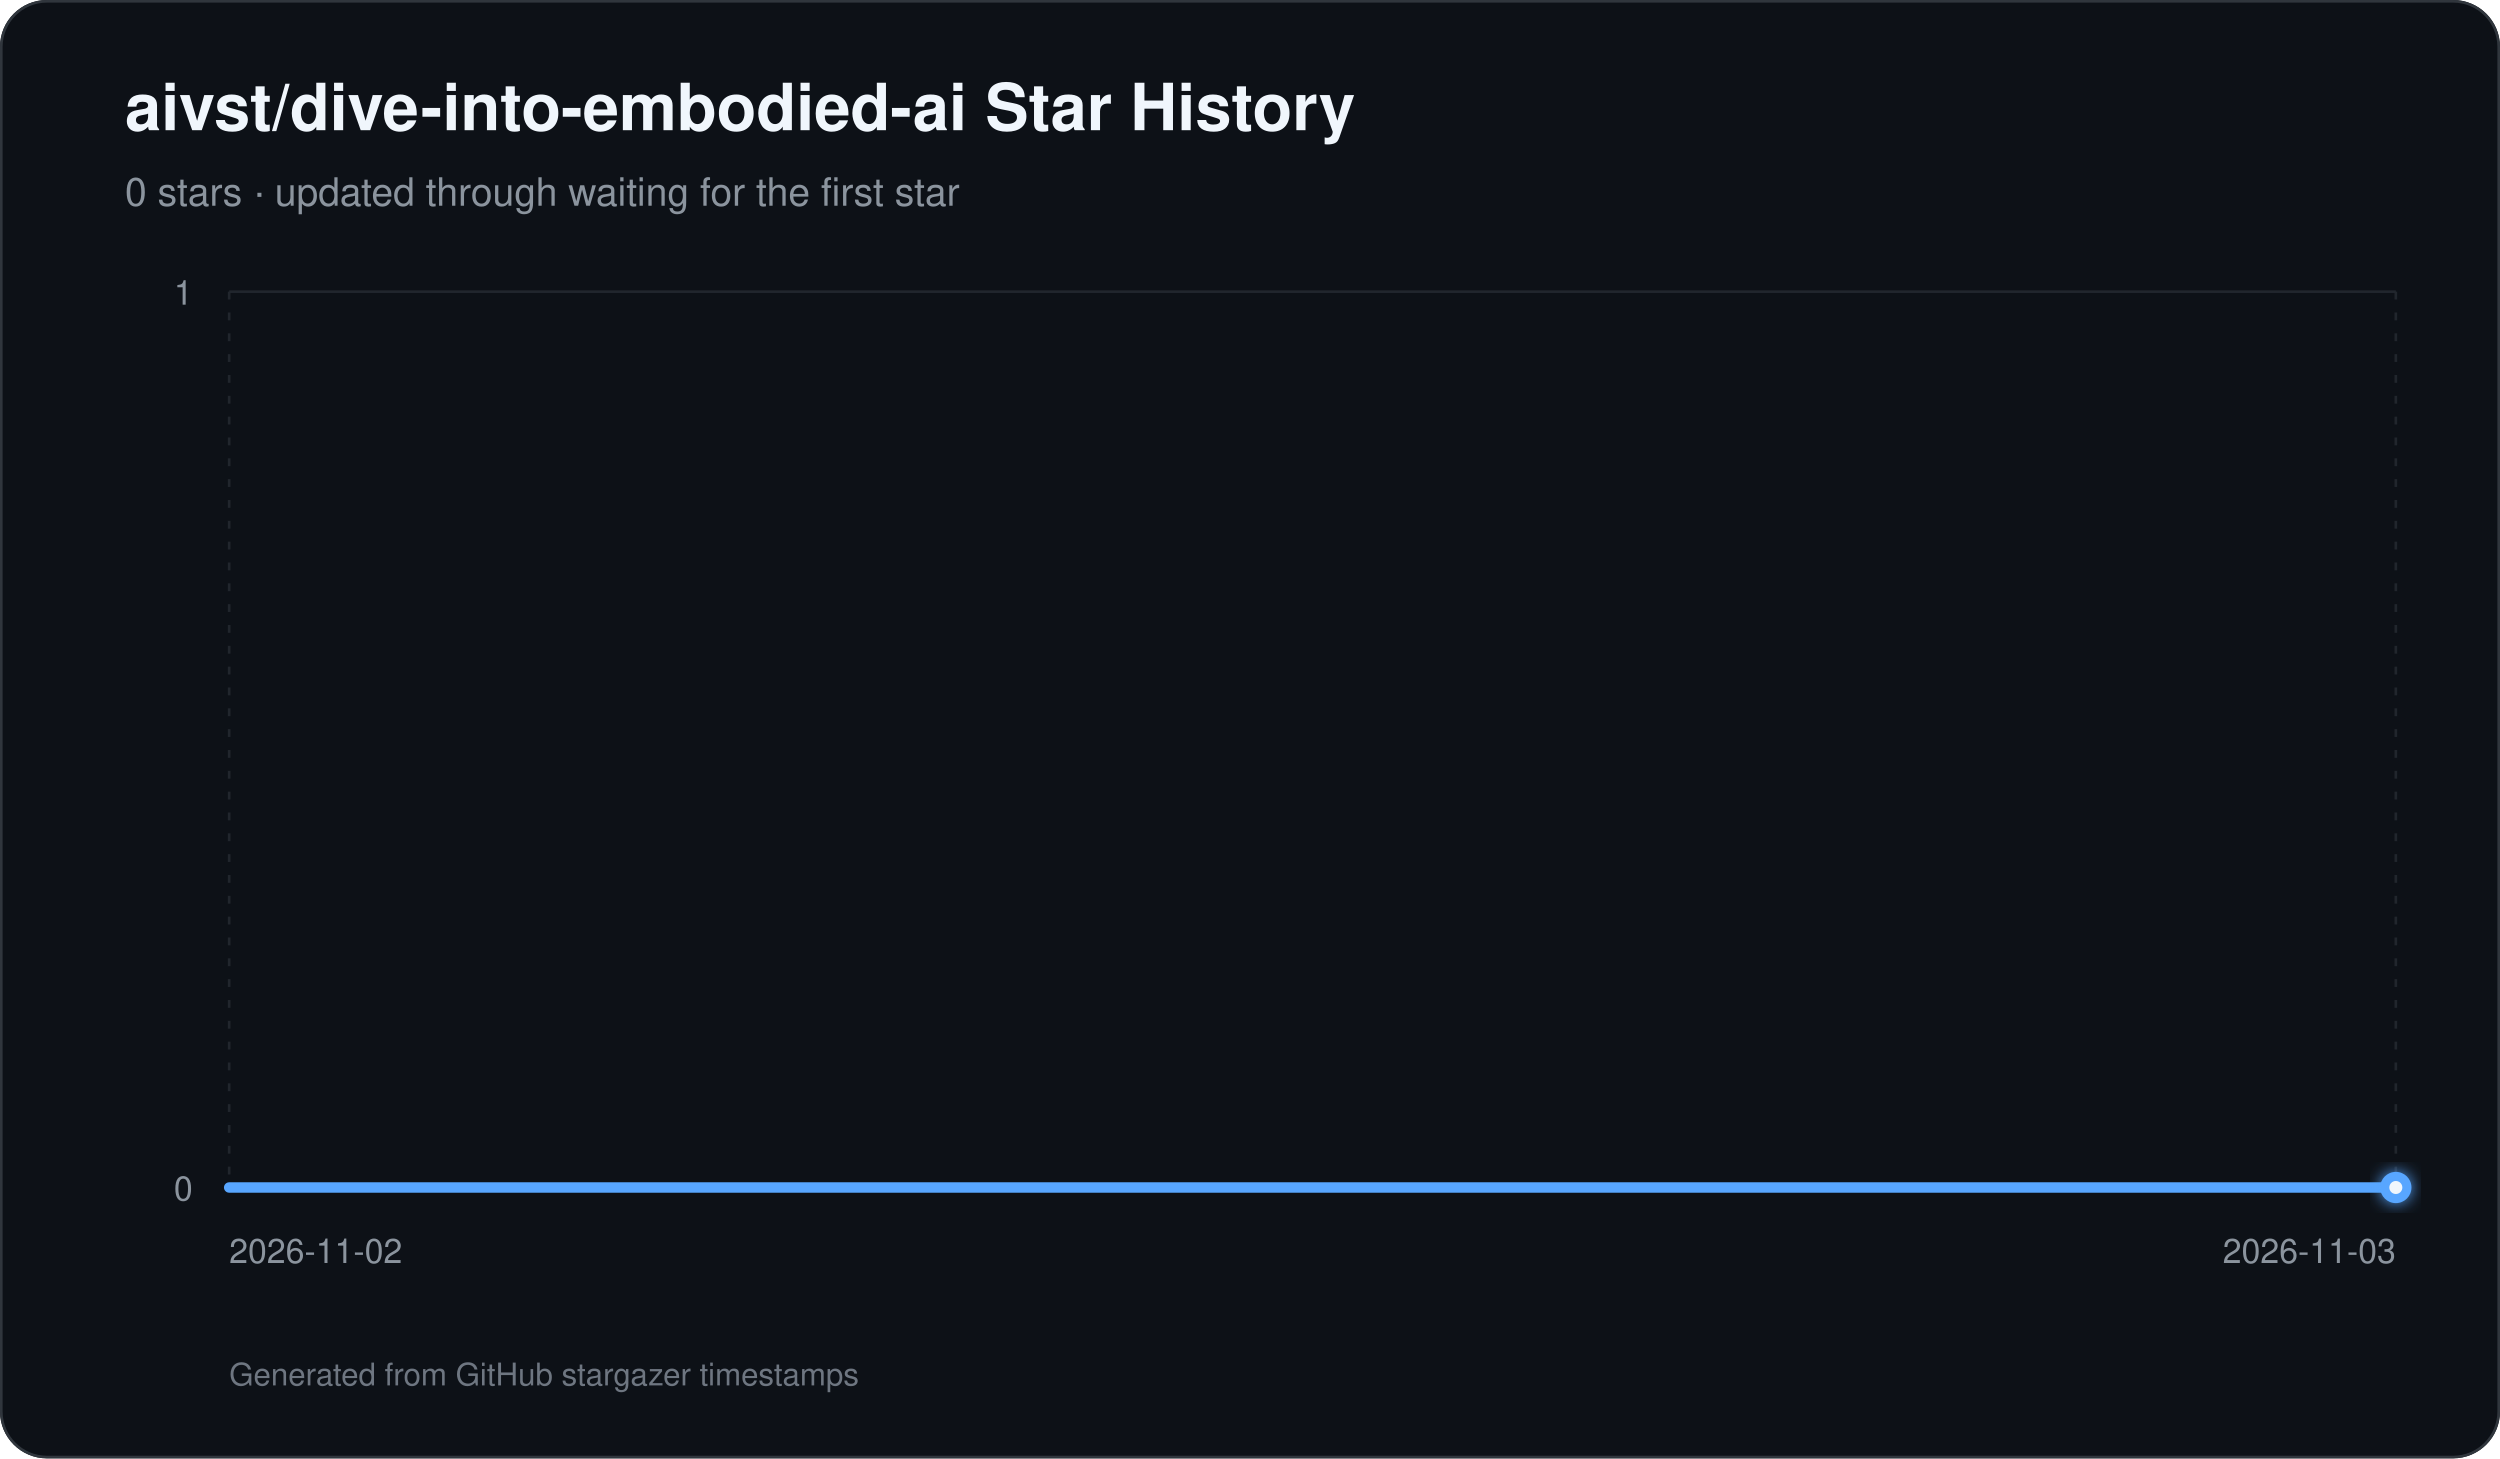
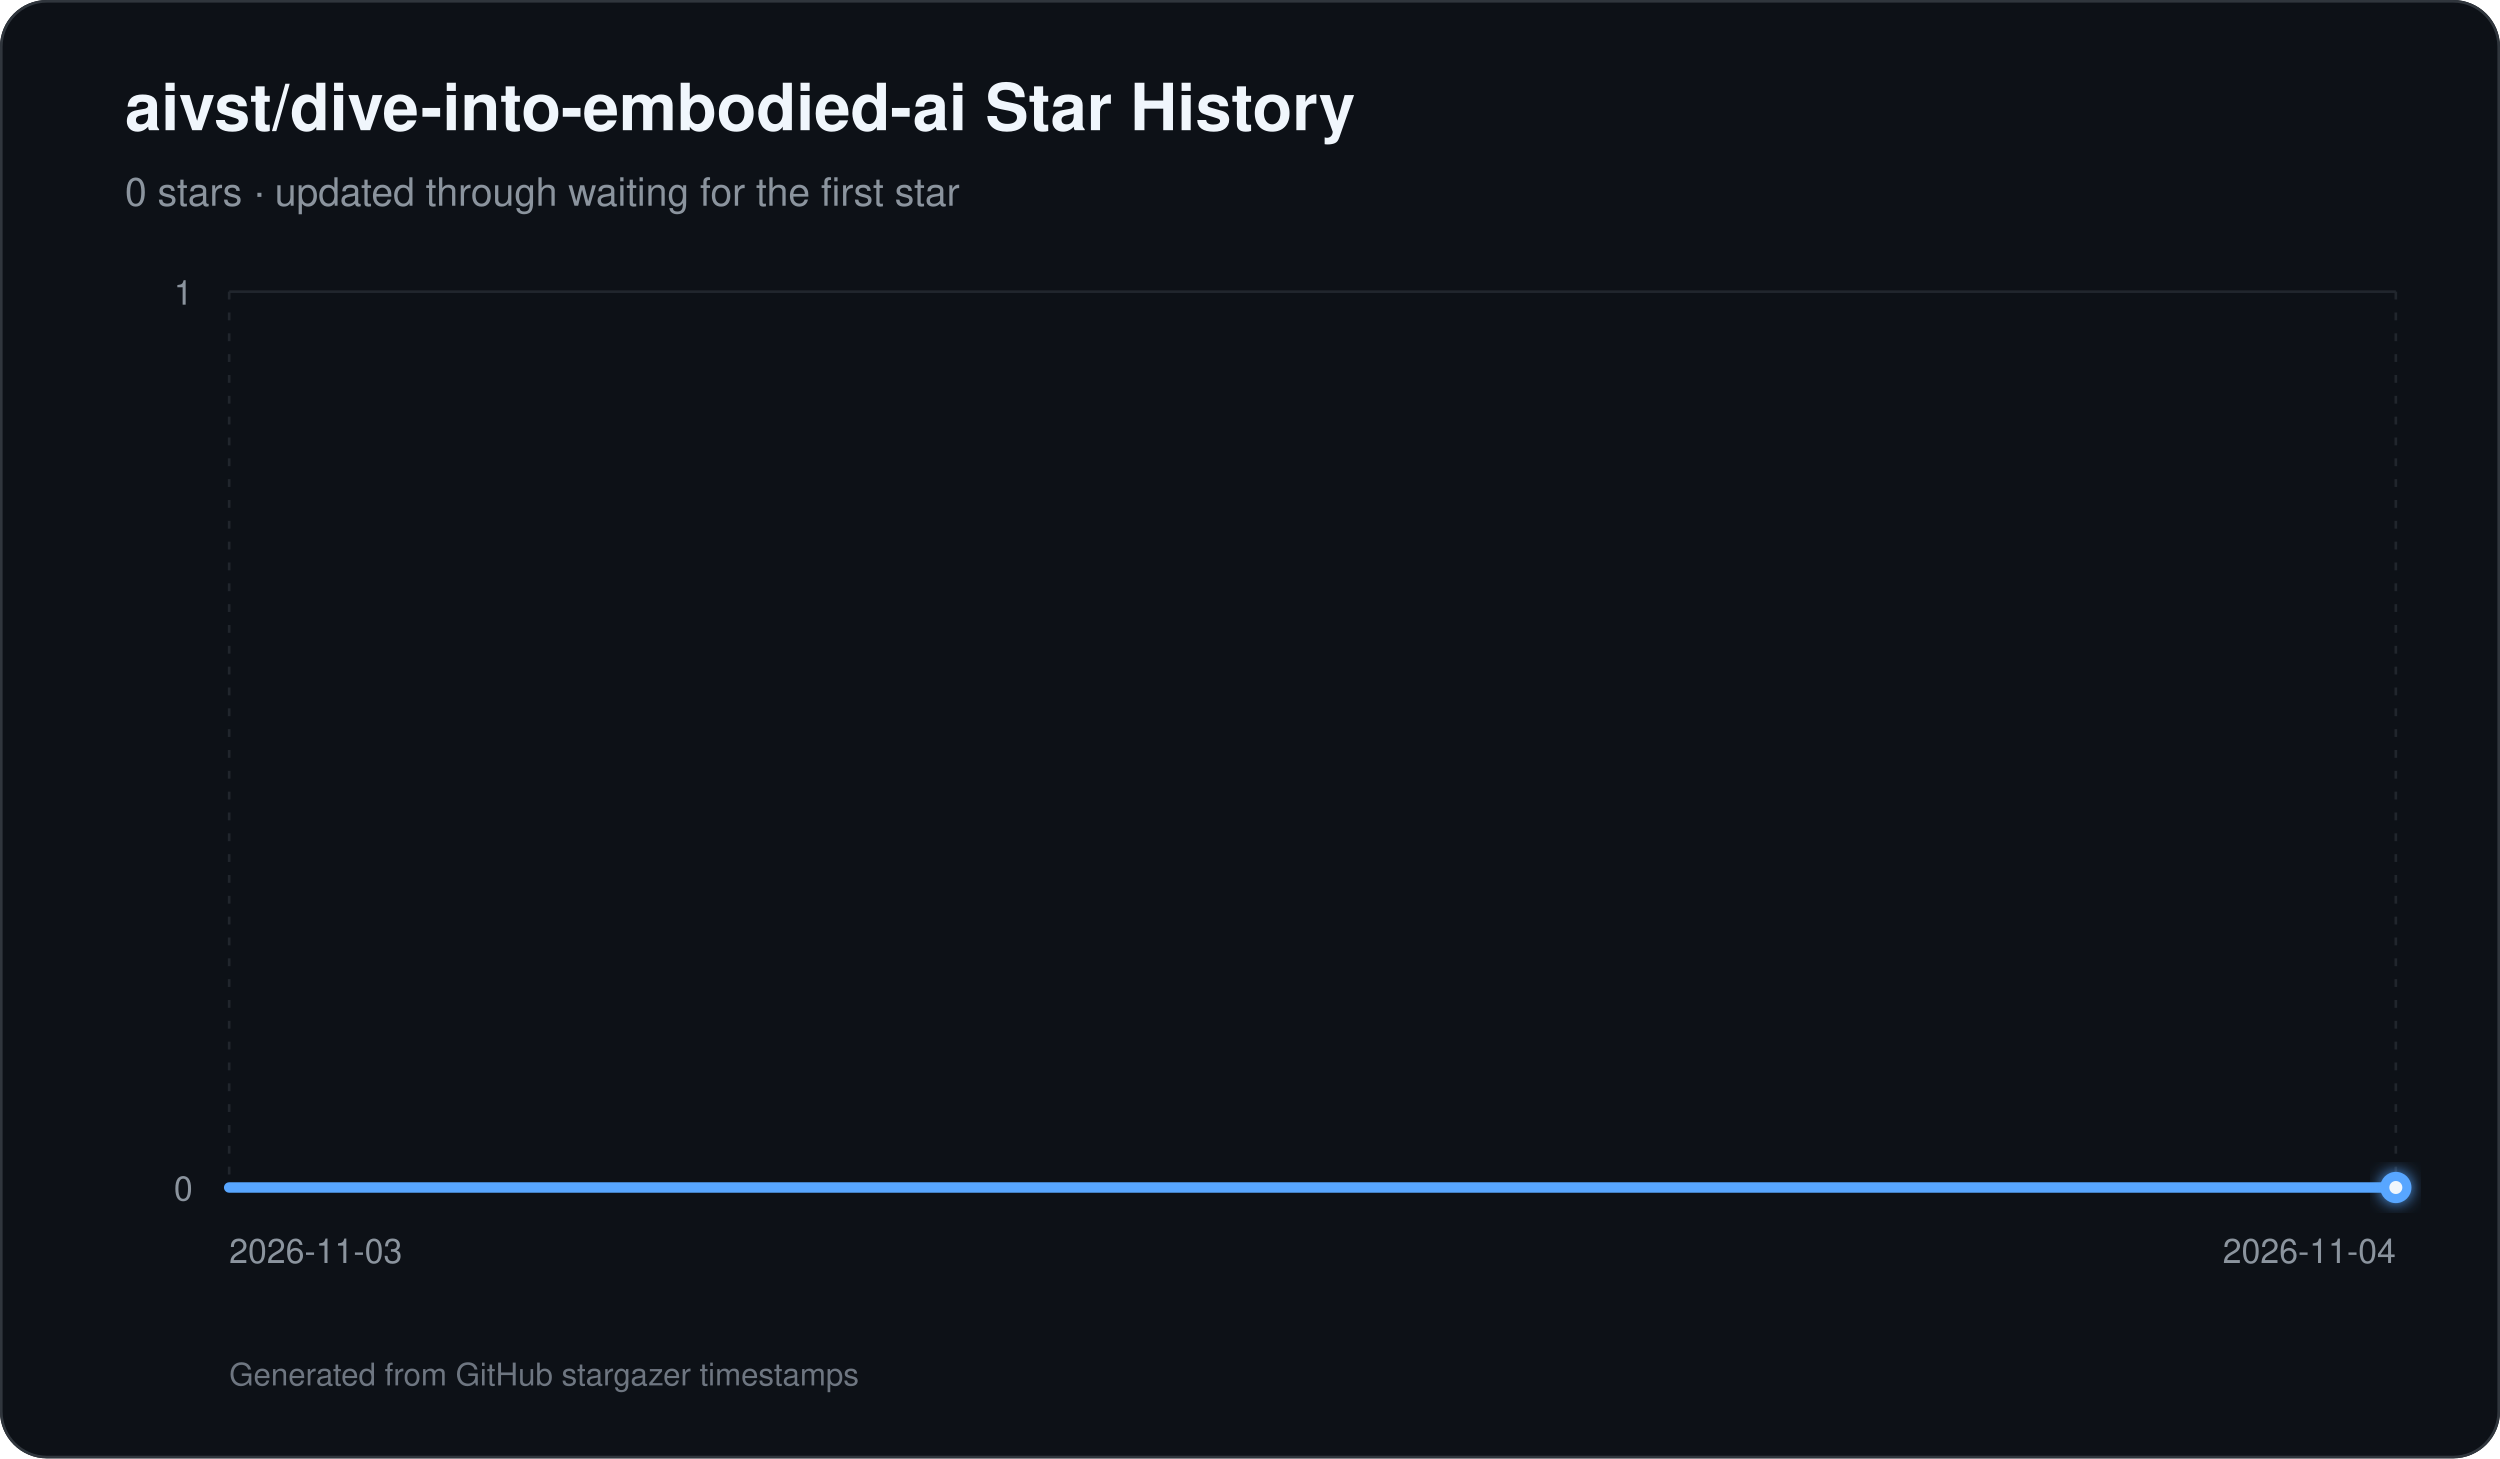
<svg xmlns="http://www.w3.org/2000/svg" width="960" height="560" viewBox="0 0 960 560" role="img" aria-labelledby="title description">
  <defs>
    <linearGradient id="area" x1="0" y1="0" x2="0" y2="1">
      <stop offset="0%" stop-color="#58a6ff" stop-opacity="0.42" />
      <stop offset="100%" stop-color="#58a6ff" stop-opacity="0.03" />
    </linearGradient>
    <filter id="glow" x="-30%" y="-30%" width="160%" height="160%">
      <feGaussianBlur stdDeviation="3" result="blur" />
      <feMerge>
        <feMergeNode in="blur" />
        <feMergeNode in="SourceGraphic" />
      </feMerge>
    </filter>
  </defs>
  <rect width="960" height="560" rx="18" fill="#0d1117" />
  <rect x="0.5" y="0.5" width="959" height="559" rx="17.5" fill="none" stroke="#30363d" />
  <text x="48" y="50" fill="#f0f6fc" font-family="-apple-system,BlinkMacSystemFont,Segoe UI,Helvetica,Arial,sans-serif" font-size="25" font-weight="700">aivst/dive-into-embodied-ai Star History</text>
  <text x="48" y="79" fill="#8b949e" font-family="-apple-system,BlinkMacSystemFont,Segoe UI,Helvetica,Arial,sans-serif" font-size="15">0 stars · updated through waiting for the first star</text>
  <line x1="88" y1="456.00" x2="920" y2="456.00" stroke="#21262d" stroke-width="1" />
  <text x="74" y="461.00" text-anchor="end" fill="#8b949e" font-family="-apple-system,BlinkMacSystemFont,Segoe UI,Helvetica,Arial,sans-serif" font-size="13">0</text>
  <line x1="88" y1="112.00" x2="920" y2="112.00" stroke="#21262d" stroke-width="1" />
  <text x="74" y="117.00" text-anchor="end" fill="#8b949e" font-family="-apple-system,BlinkMacSystemFont,Segoe UI,Helvetica,Arial,sans-serif" font-size="13">1</text>
  <line x1="88.00" y1="112" x2="88.00" y2="456" stroke="#21262d" stroke-width="1" stroke-dasharray="3 5" />
-   <text x="88.00" y="485" text-anchor="start" fill="#8b949e" font-family="-apple-system,BlinkMacSystemFont,Segoe UI,Helvetica,Arial,sans-serif" font-size="13">2026-11-02</text>
+   <text x="88.00" y="485" text-anchor="start" fill="#8b949e" font-family="-apple-system,BlinkMacSystemFont,Segoe UI,Helvetica,Arial,sans-serif" font-size="13">2026-11-03</text>
  <line x1="920.00" y1="112" x2="920.00" y2="456" stroke="#21262d" stroke-width="1" stroke-dasharray="3 5" />
-   <text x="920.00" y="485" text-anchor="end" fill="#8b949e" font-family="-apple-system,BlinkMacSystemFont,Segoe UI,Helvetica,Arial,sans-serif" font-size="13">2026-11-03</text>
+   <text x="920.00" y="485" text-anchor="end" fill="#8b949e" font-family="-apple-system,BlinkMacSystemFont,Segoe UI,Helvetica,Arial,sans-serif" font-size="13">2026-11-04</text>
  <path d="M 88.00 456 L 88.00 456.00 L 920.00 456.00 L 920.00 456 Z" fill="url(#area)" />
  <path d="M 88.00 456.00 L 920.00 456.00" fill="none" stroke="#58a6ff" stroke-width="4" stroke-linecap="round" stroke-linejoin="round" />
  <circle cx="920.00" cy="456.00" r="6" fill="#58a6ff" filter="url(#glow)" />
  <circle cx="920.00" cy="456.00" r="2.5" fill="#f0f6fc" />
  <text x="88" y="532" fill="#6e7681" font-family="-apple-system,BlinkMacSystemFont,Segoe UI,Helvetica,Arial,sans-serif" font-size="12">Generated from GitHub stargazer timestamps</text>
</svg>
